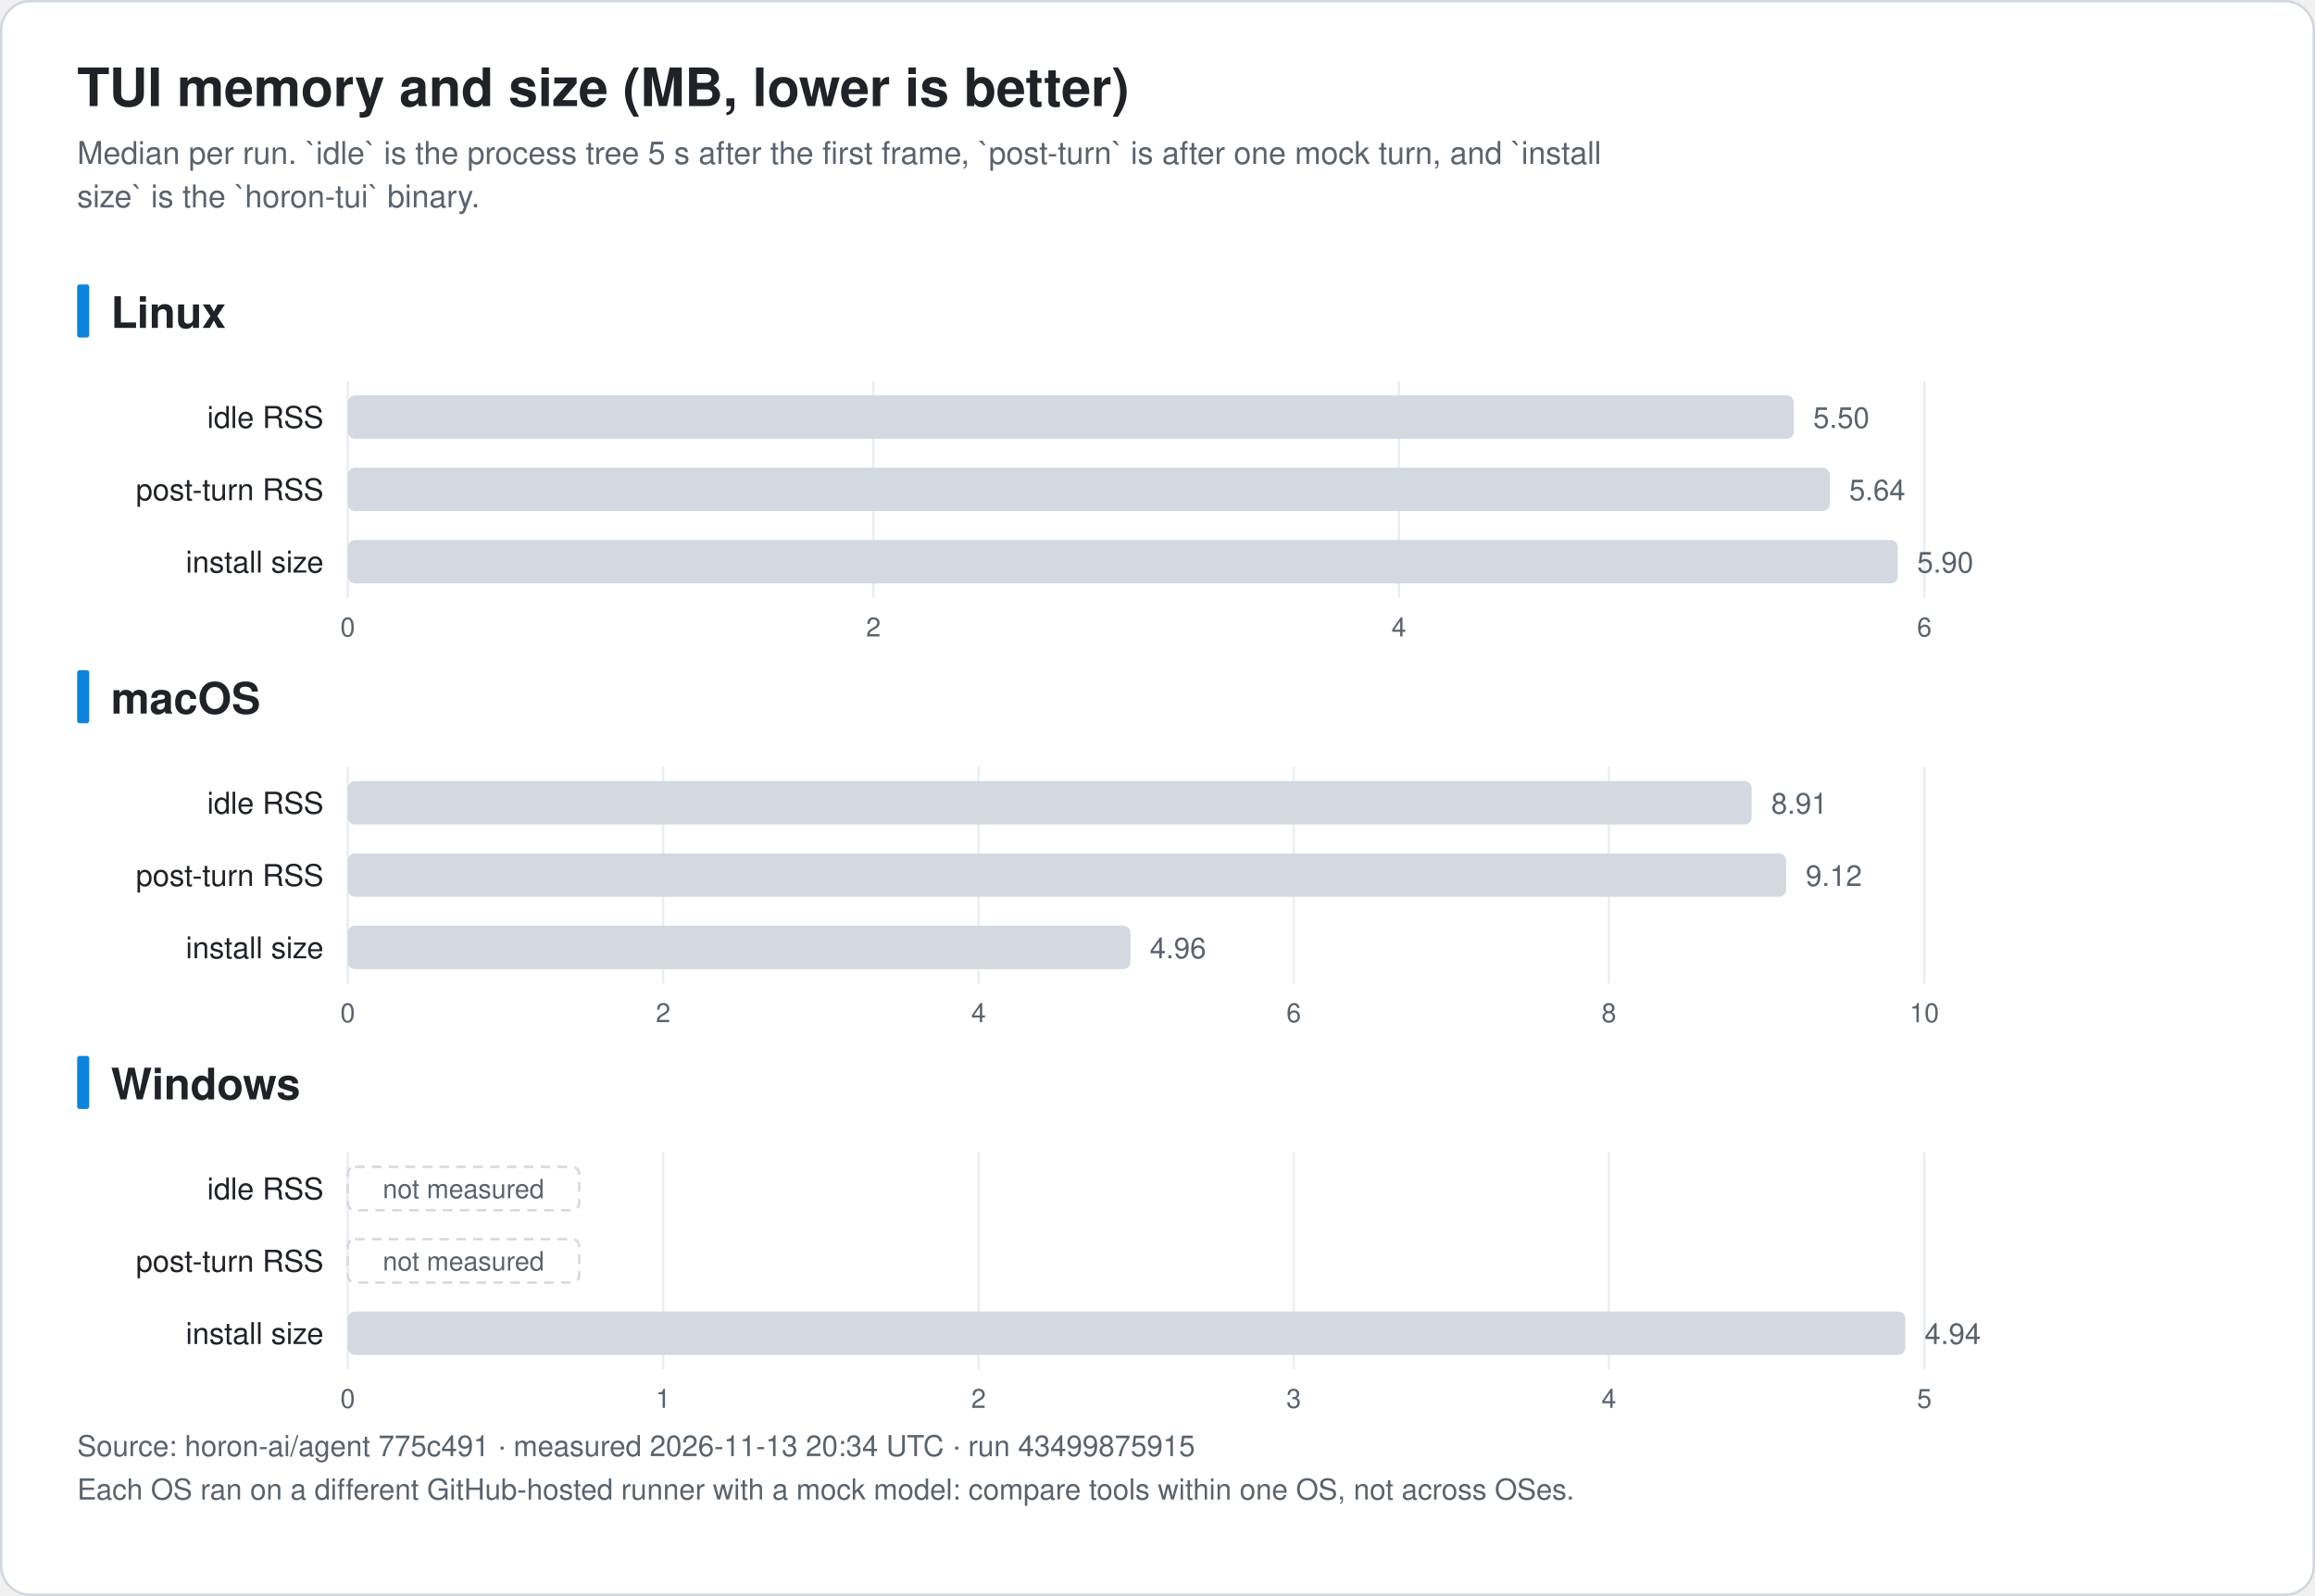
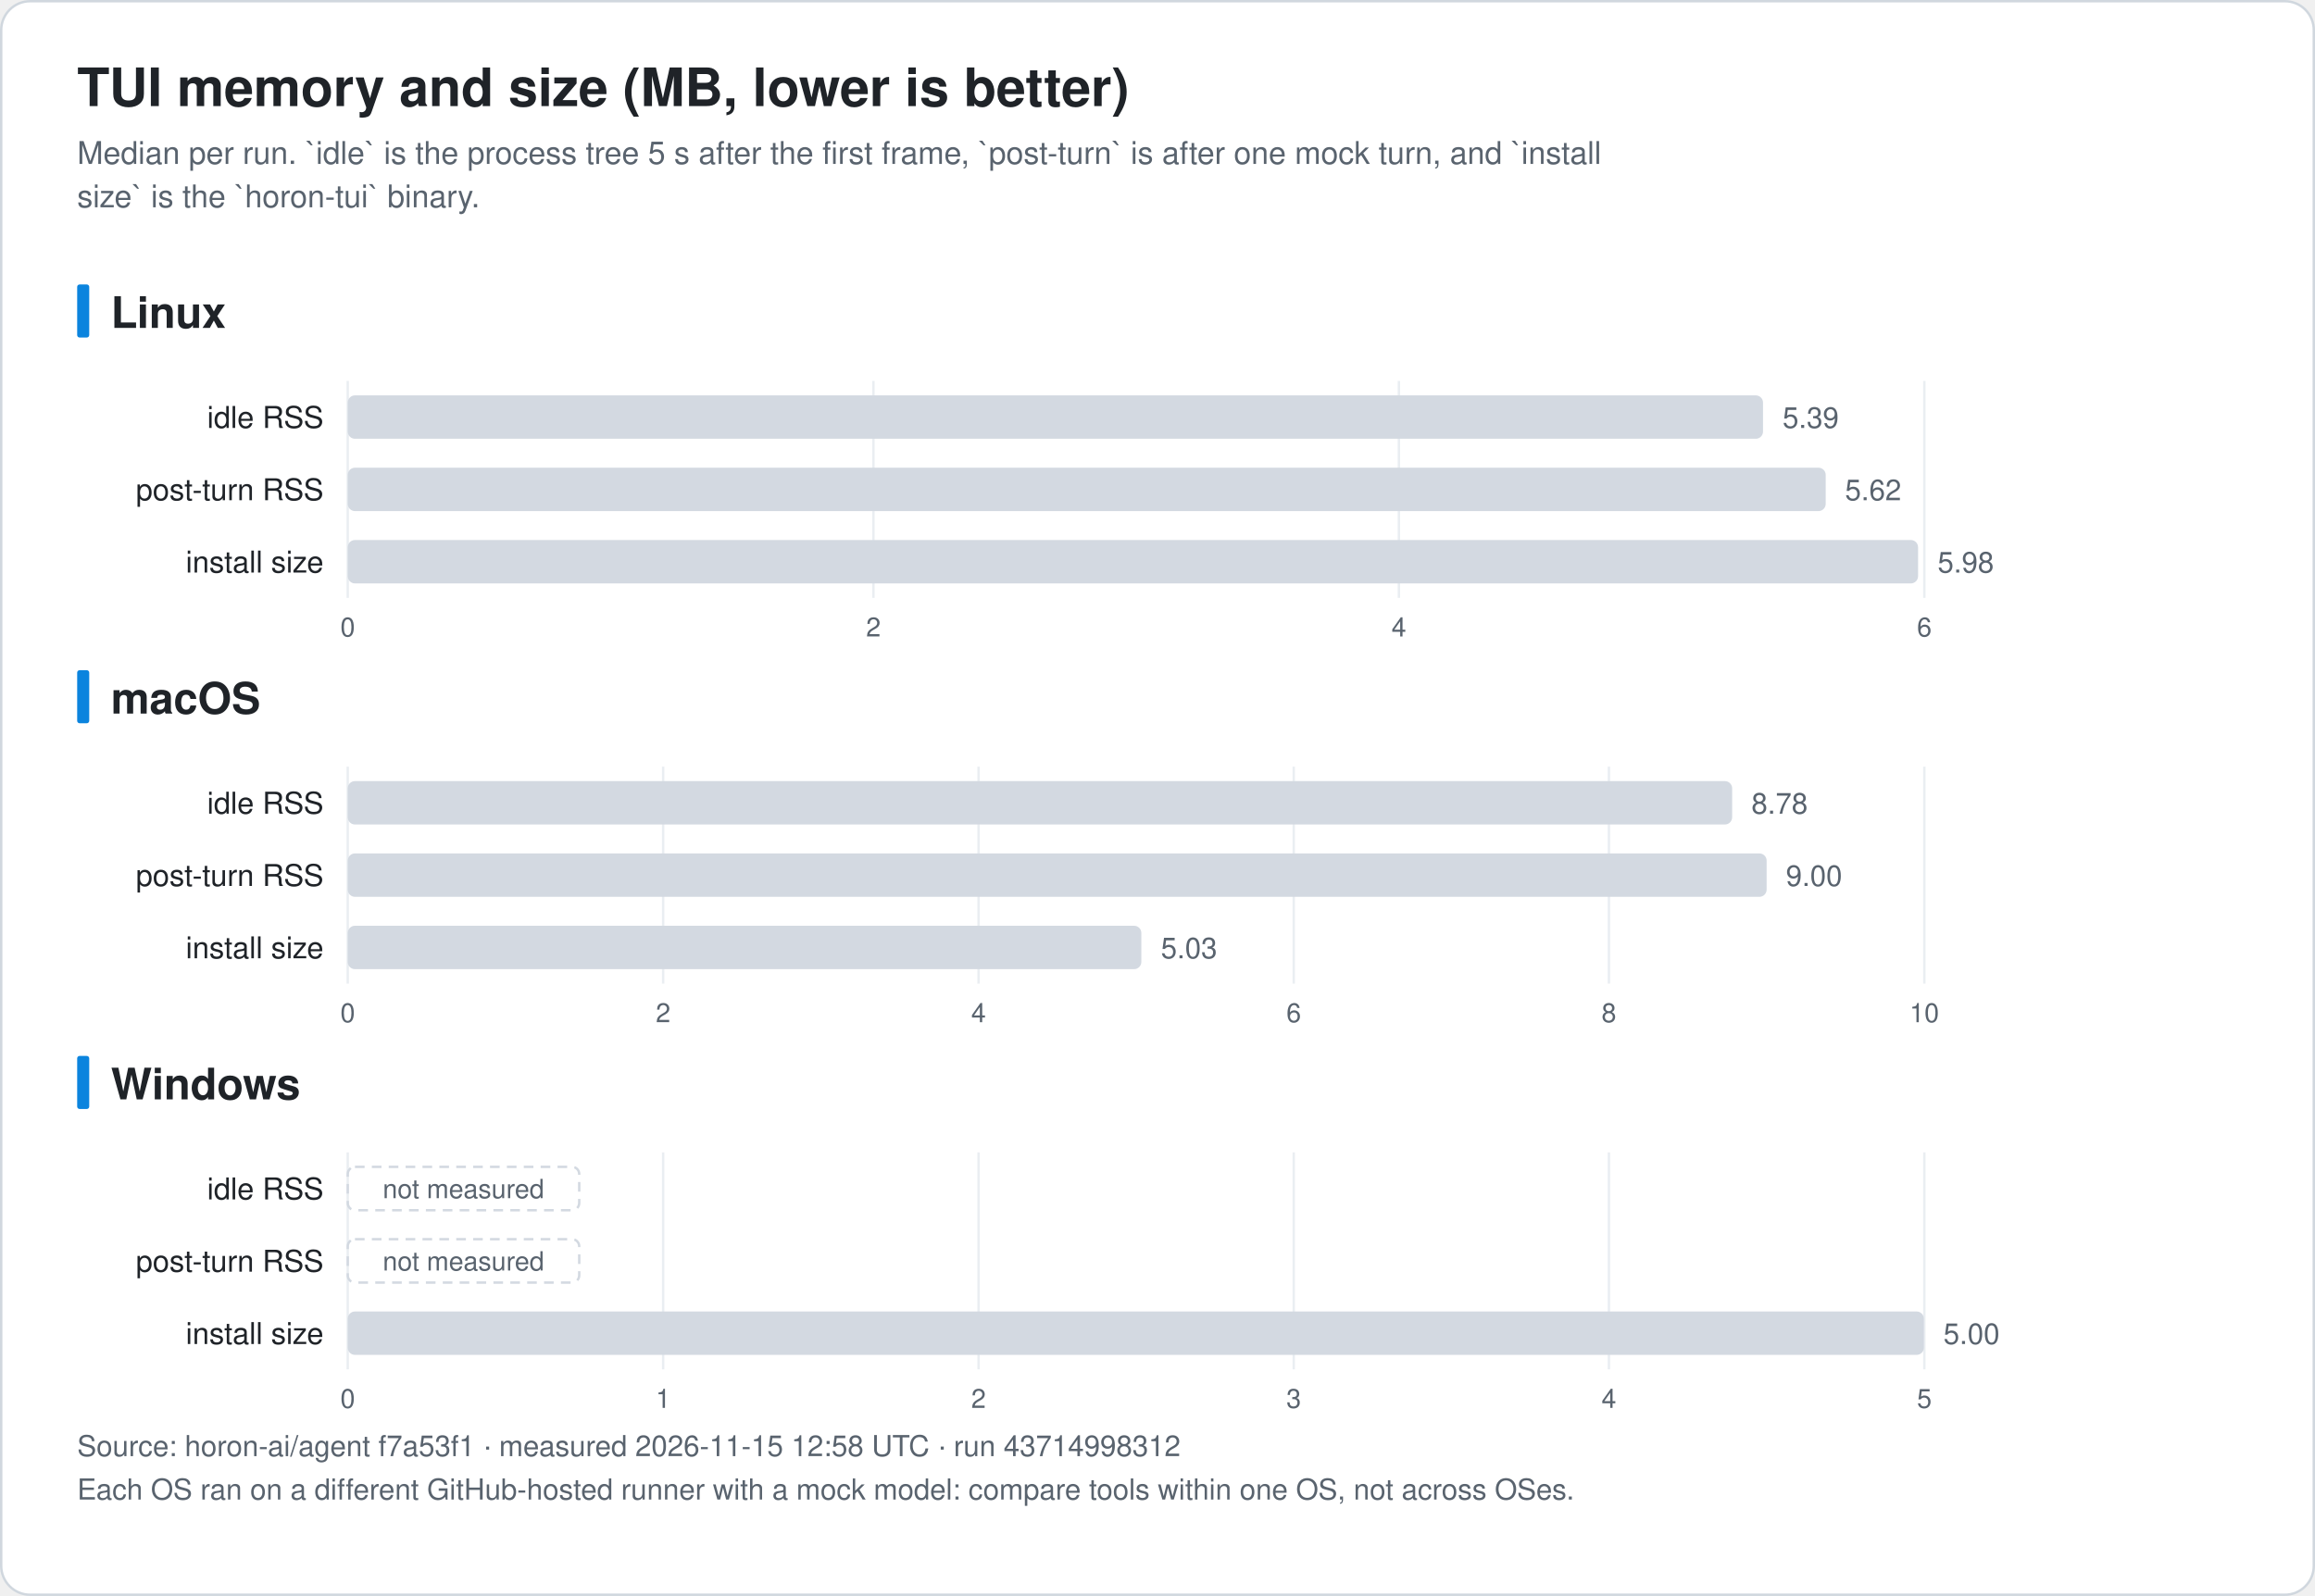
<svg xmlns="http://www.w3.org/2000/svg" width="960" height="662" viewBox="0 0 960 662" font-family="-apple-system, BlinkMacSystemFont, 'Segoe UI', 'Noto Sans KR', 'Apple SD Gothic Neo', Helvetica, Arial, sans-serif" role="img">
  <rect x="0.5" y="0.5" width="959" height="661" rx="12" fill="#ffffff" stroke="#d0d7de" />
  <text x="32.0" y="44.0" font-size="22" fill="#1f2328" text-anchor="start" font-weight="bold">TUI memory and size (MB, lower is better)</text>
  <text x="32.0" y="68.0" font-size="13" fill="#59636e" text-anchor="start" font-weight="normal">Median per run. `idle` is the process tree 5 s after the first frame, `post-turn` is after one mock turn, and `install</text>
  <text x="32.0" y="86.0" font-size="13" fill="#59636e" text-anchor="start" font-weight="normal">size` is the `horon-tui` binary.</text>
  <rect x="32" y="118.0" width="5" height="22" rx="1" fill="#0b84de" />
  <text x="46.0" y="136.0" font-size="18" fill="#1f2328" text-anchor="start" font-weight="bold">Linux</text>
  <line x1="144.2" y1="158.0" x2="144.2" y2="248.0" stroke="#eaeef2" />
  <text x="144.2" y="264.0" font-size="11" fill="#59636e" text-anchor="middle" font-weight="normal">0</text>
  <line x1="362.2" y1="158.0" x2="362.2" y2="248.0" stroke="#eaeef2" />
  <text x="362.2" y="264.0" font-size="11" fill="#59636e" text-anchor="middle" font-weight="normal">2</text>
  <line x1="580.1" y1="158.0" x2="580.1" y2="248.0" stroke="#eaeef2" />
  <text x="580.1" y="264.0" font-size="11" fill="#59636e" text-anchor="middle" font-weight="normal">4</text>
  <line x1="798.0" y1="158.0" x2="798.0" y2="248.0" stroke="#eaeef2" />
  <text x="798.0" y="264.0" font-size="11" fill="#59636e" text-anchor="middle" font-weight="normal">6</text>
  <text x="134.2" y="177.5" font-size="12.5" fill="#1f2328" text-anchor="end" font-weight="normal">idle RSS</text>
-   <rect x="144.2" y="164.0" width="599.7" height="18" rx="3" fill="#d3d9e1" />
-   <text x="751.9" y="177.5" font-size="12" fill="#59636e" text-anchor="start" font-weight="normal">5.50</text>
+   <rect x="144.2" y="164.0" width="586.9" height="18" rx="3" fill="#d3d9e1" />
+   <text x="739.2" y="177.5" font-size="12" fill="#59636e" text-anchor="start" font-weight="normal">5.39</text>
  <text x="134.2" y="207.5" font-size="12.5" fill="#1f2328" text-anchor="end" font-weight="normal">post-turn RSS</text>
-   <rect x="144.2" y="194.0" width="614.6" height="18" rx="3" fill="#d3d9e1" />
-   <text x="766.8" y="207.5" font-size="12" fill="#59636e" text-anchor="start" font-weight="normal">5.64</text>
+   <rect x="144.2" y="194.0" width="612.9" height="18" rx="3" fill="#d3d9e1" />
+   <text x="765.1" y="207.5" font-size="12" fill="#59636e" text-anchor="start" font-weight="normal">5.62</text>
  <text x="134.2" y="237.5" font-size="12.5" fill="#1f2328" text-anchor="end" font-weight="normal">install size</text>
-   <rect x="144.2" y="224.0" width="642.8" height="18" rx="3" fill="#d3d9e1" />
-   <text x="795.0" y="237.5" font-size="12" fill="#59636e" text-anchor="start" font-weight="normal">5.90</text>
+   <rect x="144.2" y="224.0" width="651.2" height="18" rx="3" fill="#d3d9e1" />
+   <text x="803.5" y="237.5" font-size="12" fill="#59636e" text-anchor="start" font-weight="normal">5.98</text>
  <rect x="32" y="278.0" width="5" height="22" rx="1" fill="#0b84de" />
  <text x="46.0" y="296.0" font-size="18" fill="#1f2328" text-anchor="start" font-weight="bold">macOS</text>
  <line x1="144.2" y1="318.0" x2="144.2" y2="408.0" stroke="#eaeef2" />
  <text x="144.2" y="424.0" font-size="11" fill="#59636e" text-anchor="middle" font-weight="normal">0</text>
  <line x1="275.0" y1="318.0" x2="275.0" y2="408.0" stroke="#eaeef2" />
  <text x="275.0" y="424.0" font-size="11" fill="#59636e" text-anchor="middle" font-weight="normal">2</text>
  <line x1="405.8" y1="318.0" x2="405.8" y2="408.0" stroke="#eaeef2" />
  <text x="405.8" y="424.0" font-size="11" fill="#59636e" text-anchor="middle" font-weight="normal">4</text>
  <line x1="536.5" y1="318.0" x2="536.5" y2="408.0" stroke="#eaeef2" />
  <text x="536.5" y="424.0" font-size="11" fill="#59636e" text-anchor="middle" font-weight="normal">6</text>
  <line x1="667.2" y1="318.0" x2="667.2" y2="408.0" stroke="#eaeef2" />
  <text x="667.2" y="424.0" font-size="11" fill="#59636e" text-anchor="middle" font-weight="normal">8</text>
  <line x1="798.0" y1="318.0" x2="798.0" y2="408.0" stroke="#eaeef2" />
  <text x="798.0" y="424.0" font-size="11" fill="#59636e" text-anchor="middle" font-weight="normal">10</text>
  <text x="134.2" y="337.5" font-size="12.5" fill="#1f2328" text-anchor="end" font-weight="normal">idle RSS</text>
-   <rect x="144.2" y="324.0" width="582.2" height="18" rx="3" fill="#d3d9e1" />
-   <text x="734.5" y="337.5" font-size="12" fill="#59636e" text-anchor="start" font-weight="normal">8.91</text>
+   <rect x="144.2" y="324.0" width="574.1" height="18" rx="3" fill="#d3d9e1" />
+   <text x="726.3" y="337.5" font-size="12" fill="#59636e" text-anchor="start" font-weight="normal">8.78</text>
  <text x="134.2" y="367.5" font-size="12.5" fill="#1f2328" text-anchor="end" font-weight="normal">post-turn RSS</text>
-   <rect x="144.2" y="354.0" width="596.5" height="18" rx="3" fill="#d3d9e1" />
-   <text x="748.8" y="367.5" font-size="12" fill="#59636e" text-anchor="start" font-weight="normal">9.12</text>
+   <rect x="144.2" y="354.0" width="588.4" height="18" rx="3" fill="#d3d9e1" />
+   <text x="740.6" y="367.5" font-size="12" fill="#59636e" text-anchor="start" font-weight="normal">9.00</text>
  <text x="134.2" y="397.5" font-size="12.5" fill="#1f2328" text-anchor="end" font-weight="normal">install size</text>
-   <rect x="144.2" y="384.0" width="324.6" height="18" rx="3" fill="#d3d9e1" />
-   <text x="476.8" y="397.5" font-size="12" fill="#59636e" text-anchor="start" font-weight="normal">4.96</text>
+   <rect x="144.2" y="384.0" width="329.1" height="18" rx="3" fill="#d3d9e1" />
+   <text x="481.4" y="397.5" font-size="12" fill="#59636e" text-anchor="start" font-weight="normal">5.03</text>
  <rect x="32" y="438.0" width="5" height="22" rx="1" fill="#0b84de" />
  <text x="46.0" y="456.0" font-size="18" fill="#1f2328" text-anchor="start" font-weight="bold">Windows</text>
  <line x1="144.2" y1="478.0" x2="144.2" y2="568.0" stroke="#eaeef2" />
  <text x="144.2" y="584.0" font-size="11" fill="#59636e" text-anchor="middle" font-weight="normal">0</text>
  <line x1="275.0" y1="478.0" x2="275.0" y2="568.0" stroke="#eaeef2" />
  <text x="275.0" y="584.0" font-size="11" fill="#59636e" text-anchor="middle" font-weight="normal">1</text>
  <line x1="405.8" y1="478.0" x2="405.8" y2="568.0" stroke="#eaeef2" />
  <text x="405.8" y="584.0" font-size="11" fill="#59636e" text-anchor="middle" font-weight="normal">2</text>
  <line x1="536.5" y1="478.0" x2="536.5" y2="568.0" stroke="#eaeef2" />
  <text x="536.5" y="584.0" font-size="11" fill="#59636e" text-anchor="middle" font-weight="normal">3</text>
  <line x1="667.2" y1="478.0" x2="667.2" y2="568.0" stroke="#eaeef2" />
  <text x="667.2" y="584.0" font-size="11" fill="#59636e" text-anchor="middle" font-weight="normal">4</text>
  <line x1="798.0" y1="478.0" x2="798.0" y2="568.0" stroke="#eaeef2" />
  <text x="798.0" y="584.0" font-size="11" fill="#59636e" text-anchor="middle" font-weight="normal">5</text>
  <text x="134.2" y="497.5" font-size="12.5" fill="#1f2328" text-anchor="end" font-weight="normal">idle RSS</text>
  <rect x="144.2" y="484.0" width="96" height="18" rx="3" fill="none" stroke="#d3d9e1" stroke-dasharray="4 3" />
  <text x="192.2" y="497.0" font-size="11" fill="#59636e" text-anchor="middle" font-weight="normal">not measured</text>
  <text x="134.2" y="527.5" font-size="12.5" fill="#1f2328" text-anchor="end" font-weight="normal">post-turn RSS</text>
  <rect x="144.2" y="514.0" width="96" height="18" rx="3" fill="none" stroke="#d3d9e1" stroke-dasharray="4 3" />
  <text x="192.2" y="527.0" font-size="11" fill="#59636e" text-anchor="middle" font-weight="normal">not measured</text>
  <text x="134.2" y="557.5" font-size="12.5" fill="#1f2328" text-anchor="end" font-weight="normal">install size</text>
-   <rect x="144.2" y="544.0" width="645.9" height="18" rx="3" fill="#d3d9e1" />
-   <text x="798.1" y="557.5" font-size="12" fill="#59636e" text-anchor="start" font-weight="normal">4.94</text>
-   <text x="32.0" y="604.0" font-size="12" fill="#59636e" text-anchor="start" font-weight="normal">Source: horon-ai/agent 775c491 · measured 2026-11-13 20:34 UTC · run 43499875915</text>
+   <rect x="144.2" y="544.0" width="653.6" height="18" rx="3" fill="#d3d9e1" />
+   <text x="805.9" y="557.5" font-size="12" fill="#59636e" text-anchor="start" font-weight="normal">5.00</text>
+   <text x="32.0" y="604.0" font-size="12" fill="#59636e" text-anchor="start" font-weight="normal">Source: horon-ai/agent f7a53f1 · measured 2026-11-15 12:58 UTC · run 43714998312</text>
  <text x="32.0" y="622.0" font-size="12" fill="#59636e" text-anchor="start" font-weight="normal">Each OS ran on a different GitHub-hosted runner with a mock model: compare tools within one OS, not across OSes.</text>
</svg>
